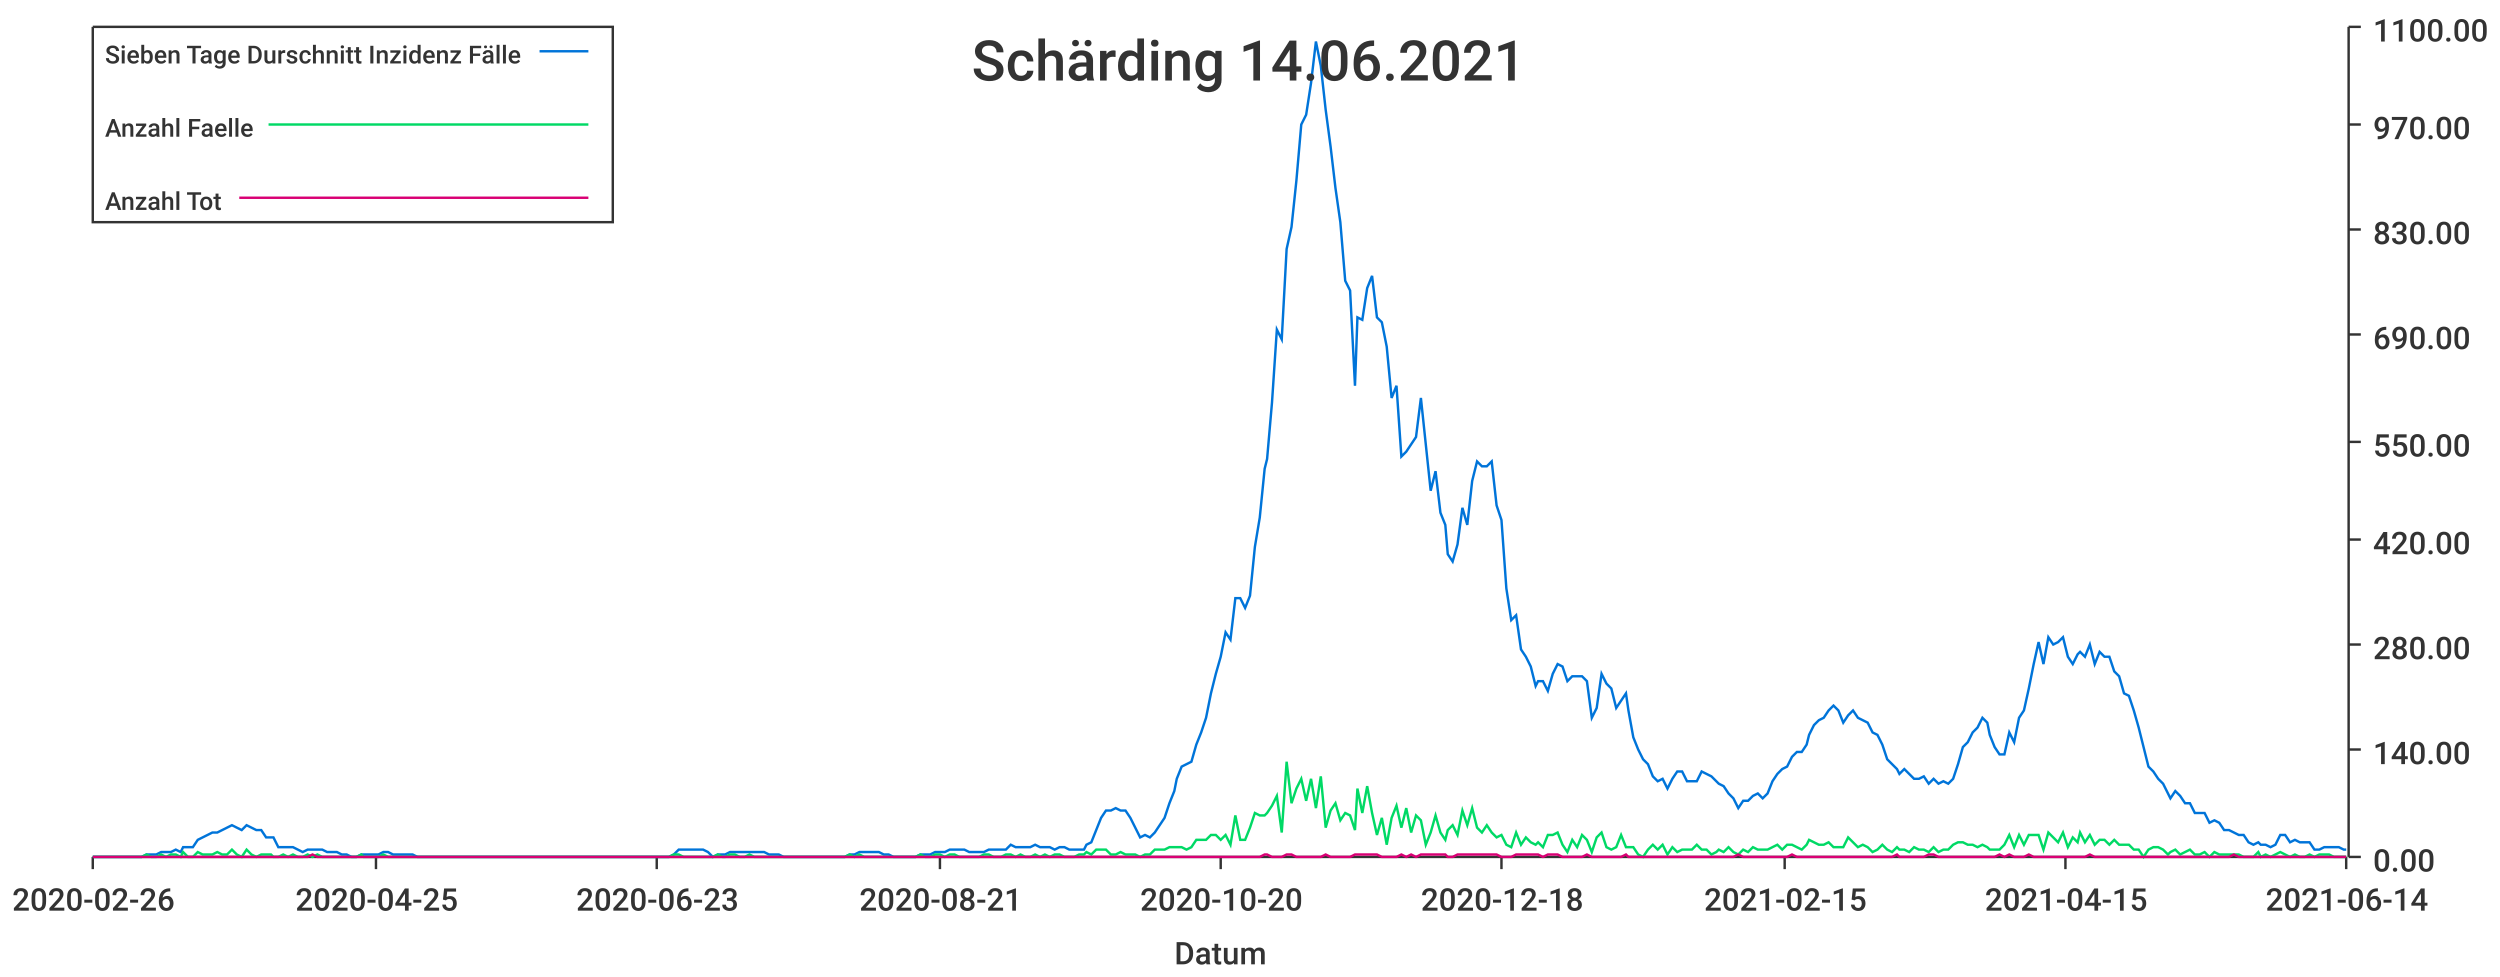
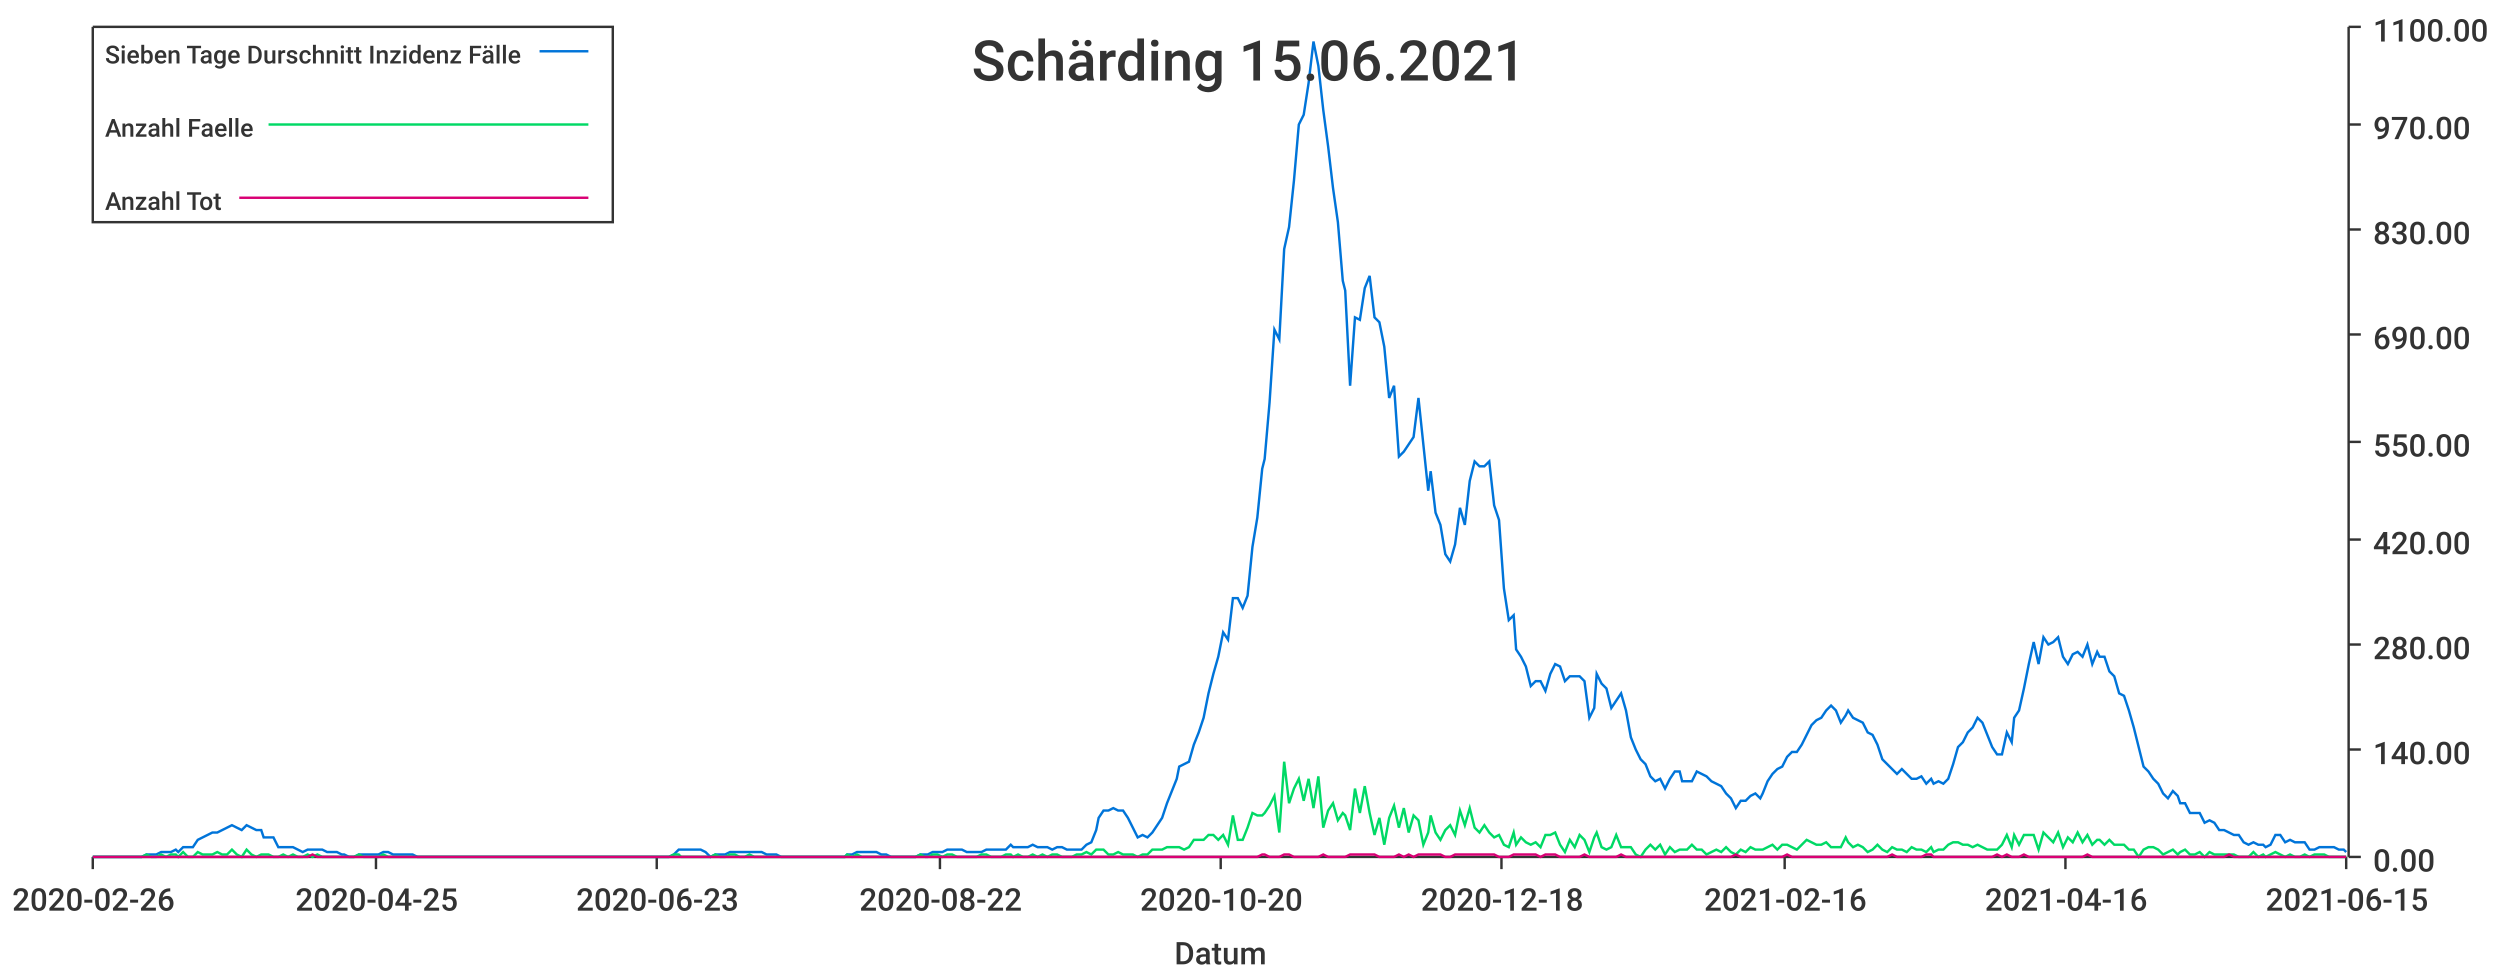
<svg xmlns="http://www.w3.org/2000/svg" width="1024" height="400">\n<path d="M 0 0 L 1024 0 L 1024 400 L 0 400 L 0 0" style="stroke-width:0;stroke:rgba(255,255,255,1.0);fill:rgba(255,255,255,1.0)" />
  <path d="M 38 11 L 961 11 L 961 351 L 38 351 L 38 11" style="stroke-width:0;stroke:rgba(255,255,255,1.0);fill:rgba(255,255,255,1.0)" />
  <path d="M 38 351 L 961 351" style="stroke-width:1;stroke:rgba(51,51,51,1.0);fill:none" />
  <path d="M 38 351 L 38 356" style="stroke-width:1;stroke:rgba(51,51,51,1.0);fill:none" />
  <text x="5" y="373" style="stroke-width:0;stroke:none;fill:rgba(51,51,51,1.0);font-size:12.8px;font-family:'Roboto Medium',sans-serif">2020-02-26</text>
  <path d="M 154 351 L 154 356" style="stroke-width:1;stroke:rgba(51,51,51,1.0);fill:none" />
  <text x="121" y="373" style="stroke-width:0;stroke:none;fill:rgba(51,51,51,1.0);font-size:12.8px;font-family:'Roboto Medium',sans-serif">2020-04-25</text>
  <path d="M 269 351 L 269 356" style="stroke-width:1;stroke:rgba(51,51,51,1.0);fill:none" />
  <text x="236" y="373" style="stroke-width:0;stroke:none;fill:rgba(51,51,51,1.0);font-size:12.8px;font-family:'Roboto Medium',sans-serif">2020-06-23</text>
  <path d="M 385 351 L 385 356" style="stroke-width:1;stroke:rgba(51,51,51,1.0);fill:none" />
-   <text x="352" y="373" style="stroke-width:0;stroke:none;fill:rgba(51,51,51,1.0);font-size:12.8px;font-family:'Roboto Medium',sans-serif">2020-08-21</text>
+   <text x="352" y="373" style="stroke-width:0;stroke:none;fill:rgba(51,51,51,1.0);font-size:12.8px;font-family:'Roboto Medium',sans-serif">2020-08-22</text>
  <path d="M 500 351 L 500 356" style="stroke-width:1;stroke:rgba(51,51,51,1.0);fill:none" />
  <text x="467" y="373" style="stroke-width:0;stroke:none;fill:rgba(51,51,51,1.0);font-size:12.8px;font-family:'Roboto Medium',sans-serif">2020-10-20</text>
  <path d="M 615 351 L 615 356" style="stroke-width:1;stroke:rgba(51,51,51,1.0);fill:none" />
  <text x="582" y="373" style="stroke-width:0;stroke:none;fill:rgba(51,51,51,1.0);font-size:12.8px;font-family:'Roboto Medium',sans-serif">2020-12-18</text>
  <path d="M 731 351 L 731 356" style="stroke-width:1;stroke:rgba(51,51,51,1.0);fill:none" />
-   <text x="698" y="373" style="stroke-width:0;stroke:none;fill:rgba(51,51,51,1.0);font-size:12.8px;font-family:'Roboto Medium',sans-serif">2021-02-15</text>
+   <text x="698" y="373" style="stroke-width:0;stroke:none;fill:rgba(51,51,51,1.0);font-size:12.8px;font-family:'Roboto Medium',sans-serif">2021-02-16</text>
  <path d="M 846 351 L 846 356" style="stroke-width:1;stroke:rgba(51,51,51,1.0);fill:none" />
-   <text x="813" y="373" style="stroke-width:0;stroke:none;fill:rgba(51,51,51,1.0);font-size:12.8px;font-family:'Roboto Medium',sans-serif">2021-04-15</text>
+   <text x="813" y="373" style="stroke-width:0;stroke:none;fill:rgba(51,51,51,1.0);font-size:12.8px;font-family:'Roboto Medium',sans-serif">2021-04-16</text>
  <path d="M 961 351 L 961 356" style="stroke-width:1;stroke:rgba(51,51,51,1.0);fill:none" />
-   <text x="928" y="373" style="stroke-width:0;stroke:none;fill:rgba(51,51,51,1.0);font-size:12.8px;font-family:'Roboto Medium',sans-serif">2021-06-14</text>
+   <text x="928" y="373" style="stroke-width:0;stroke:none;fill:rgba(51,51,51,1.0);font-size:12.8px;font-family:'Roboto Medium',sans-serif">2021-06-15</text>
  <text x="481" y="395" style="stroke-width:0;stroke:none;fill:rgba(51,51,51,1.0);font-size:12.8px;font-family:'Roboto Medium',sans-serif">Datum</text>
  <path d="M 962 351 L 962 11" style="stroke-width:1;stroke:rgba(51,51,51,1.0);fill:none" />
  <path d="M 962 351 L 967 351" style="stroke-width:1;stroke:rgba(51,51,51,1.0);fill:none" />
  <text x="972" y="357" style="stroke-width:0;stroke:none;fill:rgba(51,51,51,1.0);font-size:12.8px;font-family:'Roboto Medium',sans-serif">0.00</text>
  <path d="M 962 307 L 967 307" style="stroke-width:1;stroke:rgba(51,51,51,1.0);fill:none" />
  <text x="972" y="313" style="stroke-width:0;stroke:none;fill:rgba(51,51,51,1.0);font-size:12.8px;font-family:'Roboto Medium',sans-serif">140.00</text>
  <path d="M 962 264 L 967 264" style="stroke-width:1;stroke:rgba(51,51,51,1.0);fill:none" />
  <text x="972" y="270" style="stroke-width:0;stroke:none;fill:rgba(51,51,51,1.0);font-size:12.8px;font-family:'Roboto Medium',sans-serif">280.00</text>
  <path d="M 962 221 L 967 221" style="stroke-width:1;stroke:rgba(51,51,51,1.0);fill:none" />
  <text x="972" y="227" style="stroke-width:0;stroke:none;fill:rgba(51,51,51,1.0);font-size:12.8px;font-family:'Roboto Medium',sans-serif">420.00</text>
  <path d="M 962 181 L 967 181" style="stroke-width:1;stroke:rgba(51,51,51,1.0);fill:none" />
  <text x="972" y="187" style="stroke-width:0;stroke:none;fill:rgba(51,51,51,1.0);font-size:12.8px;font-family:'Roboto Medium',sans-serif">550.00</text>
  <path d="M 962 137 L 967 137" style="stroke-width:1;stroke:rgba(51,51,51,1.0);fill:none" />
  <text x="972" y="143" style="stroke-width:0;stroke:none;fill:rgba(51,51,51,1.0);font-size:12.8px;font-family:'Roboto Medium',sans-serif">690.00</text>
  <path d="M 962 94 L 967 94" style="stroke-width:1;stroke:rgba(51,51,51,1.0);fill:none" />
  <text x="972" y="100" style="stroke-width:0;stroke:none;fill:rgba(51,51,51,1.0);font-size:12.8px;font-family:'Roboto Medium',sans-serif">830.00</text>
  <path d="M 962 51 L 967 51" style="stroke-width:1;stroke:rgba(51,51,51,1.0);fill:none" />
  <text x="972" y="57" style="stroke-width:0;stroke:none;fill:rgba(51,51,51,1.0);font-size:12.8px;font-family:'Roboto Medium',sans-serif">970.00</text>
  <path d="M 962 11 L 967 11" style="stroke-width:1;stroke:rgba(51,51,51,1.0);fill:none" />
  <text x="972" y="17" style="stroke-width:0;stroke:none;fill:rgba(51,51,51,1.0);font-size:12.8px;font-family:'Roboto Medium',sans-serif">1100.00</text>
-   <path d="M 38 351 L 40 351 L 42 351 L 44 351 L 46 351 L 48 351 L 50 351 L 52 351 L 54 351 L 56 351 L 58 351 L 60 350 L 62 350 L 64 350 L 66 349 L 68 349 L 70 349 L 72 348 L 74 349 L 75 347 L 77 347 L 79 347 L 81 344 L 83 343 L 85 342 L 87 341 L 89 341 L 91 340 L 93 339 L 95 338 L 97 339 L 99 340 L 101 338 L 103 339 L 105 340 L 107 340 L 109 343 L 111 343 L 112 343 L 114 347 L 116 347 L 118 347 L 120 347 L 122 348 L 124 349 L 126 348 L 128 348 L 130 348 L 132 348 L 134 349 L 136 349 L 138 349 L 140 350 L 142 350 L 144 351 L 146 351 L 148 350 L 149 350 L 151 350 L 153 350 L 155 350 L 157 349 L 159 349 L 161 350 L 163 350 L 165 350 L 167 350 L 169 350 L 171 351 L 173 351 L 175 351 L 177 351 L 179 351 L 181 351 L 183 351 L 185 351 L 186 351 L 188 351 L 190 351 L 192 351 L 194 351 L 196 351 L 198 351 L 200 351 L 202 351 L 204 351 L 206 351 L 208 351 L 210 351 L 212 351 L 214 351 L 216 351 L 218 351 L 220 351 L 222 351 L 223 351 L 225 351 L 227 351 L 229 351 L 231 351 L 233 351 L 235 351 L 237 351 L 239 351 L 241 351 L 243 351 L 245 351 L 247 351 L 249 351 L 251 351 L 253 351 L 255 351 L 257 351 L 259 351 L 260 351 L 262 351 L 264 351 L 266 351 L 268 351 L 270 351 L 272 351 L 274 351 L 276 350 L 278 348 L 280 348 L 282 348 L 284 348 L 286 348 L 288 348 L 290 349 L 292 351 L 294 350 L 296 350 L 297 350 L 299 349 L 301 349 L 303 349 L 305 349 L 307 349 L 309 349 L 311 349 L 313 349 L 315 350 L 317 350 L 319 350 L 321 351 L 323 351 L 325 351 L 327 351 L 329 351 L 331 351 L 333 351 L 334 351 L 336 351 L 338 351 L 340 351 L 342 351 L 344 351 L 346 351 L 348 350 L 350 350 L 352 349 L 354 349 L 356 349 L 358 349 L 360 349 L 362 350 L 364 350 L 366 351 L 368 351 L 370 351 L 371 351 L 373 351 L 375 351 L 377 350 L 379 350 L 381 350 L 383 349 L 385 349 L 387 349 L 389 348 L 391 348 L 393 348 L 395 348 L 397 349 L 399 349 L 401 349 L 403 349 L 405 348 L 407 348 L 408 348 L 410 348 L 412 348 L 414 346 L 416 347 L 418 347 L 420 347 L 422 347 L 424 346 L 426 347 L 428 347 L 430 347 L 432 348 L 434 347 L 436 347 L 438 348 L 440 348 L 442 348 L 444 348 L 445 346 L 447 345 L 449 340 L 451 335 L 453 332 L 455 332 L 457 331 L 459 332 L 461 332 L 463 335 L 465 339 L 467 343 L 469 342 L 471 343 L 473 341 L 475 338 L 477 335 L 479 329 L 481 324 L 482 319 L 484 314 L 486 313 L 488 312 L 490 305 L 492 300 L 494 294 L 496 284 L 498 276 L 500 269 L 502 259 L 504 262 L 506 245 L 508 245 L 510 249 L 512 244 L 514 224 L 516 212 L 518 192 L 519 188 L 521 165 L 523 135 L 525 139 L 527 102 L 529 93 L 531 74 L 533 51 L 535 47 L 537 34 L 539 17 L 541 27 L 543 45 L 545 60 L 547 77 L 549 91 L 551 115 L 553 119 L 555 158 L 556 130 L 558 131 L 560 118 L 562 113 L 564 130 L 566 132 L 568 142 L 570 163 L 572 158 L 574 187 L 576 185 L 578 182 L 580 179 L 582 163 L 584 182 L 586 201 L 588 193 L 590 210 L 592 215 L 593 227 L 595 230 L 597 223 L 599 208 L 601 215 L 603 197 L 605 189 L 607 191 L 609 191 L 611 189 L 613 207 L 615 213 L 617 241 L 619 254 L 621 252 L 623 266 L 625 269 L 627 273 L 629 281 L 630 279 L 632 279 L 634 283 L 636 276 L 638 272 L 640 273 L 642 279 L 644 277 L 646 277 L 648 277 L 650 279 L 652 294 L 654 290 L 656 276 L 658 280 L 660 282 L 662 290 L 664 287 L 666 284 L 667 291 L 669 302 L 671 307 L 673 311 L 675 313 L 677 318 L 679 320 L 681 319 L 683 323 L 685 319 L 687 316 L 689 316 L 691 320 L 693 320 L 695 320 L 697 316 L 699 317 L 701 318 L 703 320 L 704 321 L 706 322 L 708 325 L 710 327 L 712 331 L 714 328 L 716 328 L 718 326 L 720 325 L 722 327 L 724 325 L 726 320 L 728 317 L 730 315 L 732 314 L 734 310 L 736 308 L 738 308 L 740 305 L 741 301 L 743 297 L 745 295 L 747 294 L 749 291 L 751 289 L 753 291 L 755 296 L 757 293 L 759 291 L 761 294 L 763 295 L 765 296 L 767 300 L 769 301 L 771 305 L 773 311 L 775 313 L 777 315 L 778 317 L 780 315 L 782 317 L 784 319 L 786 319 L 788 318 L 790 321 L 792 319 L 794 321 L 796 320 L 798 321 L 800 319 L 802 313 L 804 306 L 806 304 L 808 300 L 810 298 L 812 294 L 814 296 L 815 301 L 817 306 L 819 309 L 821 309 L 823 300 L 825 304 L 827 294 L 829 291 L 831 282 L 833 272 L 835 263 L 837 272 L 839 261 L 841 264 L 843 263 L 845 261 L 847 269 L 849 272 L 851 268 L 852 267 L 854 269 L 856 264 L 858 272 L 860 267 L 862 269 L 864 269 L 866 275 L 868 277 L 870 284 L 872 285 L 874 291 L 876 298 L 878 306 L 880 314 L 882 316 L 884 319 L 886 321 L 888 325 L 889 327 L 891 324 L 893 326 L 895 329 L 897 329 L 899 333 L 901 333 L 903 333 L 905 337 L 907 336 L 909 337 L 911 340 L 913 340 L 915 341 L 917 342 L 919 342 L 921 345 L 923 346 L 925 345 L 926 346 L 928 346 L 930 347 L 932 346 L 934 342 L 936 342 L 938 345 L 940 344 L 942 345 L 944 345 L 946 345 L 948 348 L 950 348 L 952 347 L 954 347 L 956 347 L 958 347 L 960 348 L 961 348" style="stroke-width:1;stroke:rgba(0,116,217,1.0);fill:none" />
-   <path d="M 38 351 L 40 351 L 42 351 L 44 351 L 46 351 L 48 351 L 50 351 L 52 351 L 54 351 L 56 351 L 58 351 L 60 350 L 62 351 L 64 351 L 66 350 L 68 351 L 70 350 L 72 350 L 74 351 L 75 349 L 77 351 L 79 351 L 81 349 L 83 350 L 85 350 L 87 350 L 89 349 L 91 350 L 93 350 L 95 348 L 97 350 L 99 351 L 101 348 L 103 350 L 105 351 L 107 350 L 109 350 L 111 350 L 112 351 L 114 351 L 116 350 L 118 351 L 120 350 L 122 351 L 124 351 L 126 350 L 128 351 L 130 350 L 132 351 L 134 351 L 136 351 L 138 351 L 140 351 L 142 351 L 144 351 L 146 351 L 148 350 L 149 351 L 151 351 L 153 351 L 155 351 L 157 350 L 159 351 L 161 351 L 163 351 L 165 351 L 167 351 L 169 351 L 171 351 L 173 351 L 175 351 L 177 351 L 179 351 L 181 351 L 183 351 L 185 351 L 186 351 L 188 351 L 190 351 L 192 351 L 194 351 L 196 351 L 198 351 L 200 351 L 202 351 L 204 351 L 206 351 L 208 351 L 210 351 L 212 351 L 214 351 L 216 351 L 218 351 L 220 351 L 222 351 L 223 351 L 225 351 L 227 351 L 229 351 L 231 351 L 233 351 L 235 351 L 237 351 L 239 351 L 241 351 L 243 351 L 245 351 L 247 351 L 249 351 L 251 351 L 253 351 L 255 351 L 257 351 L 259 351 L 260 351 L 262 351 L 264 351 L 266 351 L 268 351 L 270 351 L 272 351 L 274 351 L 276 350 L 278 350 L 280 351 L 282 351 L 284 351 L 286 351 L 288 351 L 290 351 L 292 351 L 294 350 L 296 351 L 297 351 L 299 350 L 301 350 L 303 351 L 305 351 L 307 350 L 309 351 L 311 351 L 313 351 L 315 351 L 317 351 L 319 351 L 321 351 L 323 351 L 325 351 L 327 351 L 329 351 L 331 351 L 333 351 L 334 351 L 336 351 L 338 351 L 340 351 L 342 351 L 344 351 L 346 351 L 348 350 L 350 351 L 352 350 L 354 351 L 356 351 L 358 351 L 360 351 L 362 351 L 364 351 L 366 351 L 368 351 L 370 351 L 371 351 L 373 351 L 375 351 L 377 350 L 379 351 L 381 351 L 383 350 L 385 350 L 387 351 L 389 350 L 391 350 L 393 351 L 395 351 L 397 351 L 399 351 L 401 351 L 403 350 L 405 350 L 407 351 L 408 351 L 410 351 L 412 350 L 414 350 L 416 351 L 418 350 L 420 351 L 422 351 L 424 350 L 426 351 L 428 350 L 430 351 L 432 350 L 434 350 L 436 351 L 438 351 L 440 351 L 442 350 L 444 350 L 445 349 L 447 350 L 449 348 L 451 348 L 453 348 L 455 350 L 457 350 L 459 349 L 461 350 L 463 350 L 465 350 L 467 351 L 469 350 L 471 350 L 473 348 L 475 348 L 477 348 L 479 347 L 481 347 L 482 347 L 484 347 L 486 348 L 488 347 L 490 344 L 492 344 L 494 344 L 496 342 L 498 342 L 500 344 L 502 342 L 504 346 L 506 334 L 508 344 L 510 344 L 512 339 L 514 333 L 516 334 L 518 334 L 519 333 L 521 330 L 523 326 L 525 341 L 527 312 L 529 329 L 531 323 L 533 319 L 535 328 L 537 319 L 539 331 L 541 318 L 543 339 L 545 332 L 547 329 L 549 336 L 551 333 L 553 334 L 555 340 L 556 323 L 558 333 L 560 322 L 562 333 L 564 342 L 566 335 L 568 346 L 570 335 L 572 330 L 574 339 L 576 331 L 578 341 L 580 334 L 582 336 L 584 346 L 586 341 L 588 334 L 590 341 L 592 344 L 593 340 L 595 338 L 597 342 L 599 332 L 601 338 L 603 331 L 605 339 L 607 341 L 609 338 L 611 341 L 613 343 L 615 342 L 617 346 L 619 347 L 621 341 L 623 346 L 625 343 L 627 345 L 629 346 L 630 345 L 632 347 L 634 342 L 636 342 L 638 341 L 640 346 L 642 349 L 644 344 L 646 347 L 648 342 L 650 344 L 652 349 L 654 343 L 656 341 L 658 347 L 660 348 L 662 347 L 664 342 L 666 347 L 667 347 L 669 347 L 671 350 L 673 351 L 675 348 L 677 346 L 679 348 L 681 346 L 683 350 L 685 347 L 687 349 L 689 348 L 691 348 L 693 348 L 695 346 L 697 348 L 699 348 L 701 350 L 703 349 L 704 348 L 706 349 L 708 347 L 710 349 L 712 350 L 714 348 L 716 349 L 718 347 L 720 348 L 722 348 L 724 348 L 726 347 L 728 346 L 730 348 L 732 346 L 734 346 L 736 347 L 738 348 L 740 346 L 741 344 L 743 345 L 745 346 L 747 346 L 749 345 L 751 347 L 753 347 L 755 347 L 757 343 L 759 345 L 761 347 L 763 346 L 765 347 L 767 349 L 769 348 L 771 346 L 773 348 L 775 349 L 777 347 L 778 348 L 780 348 L 782 349 L 784 347 L 786 348 L 788 348 L 790 349 L 792 347 L 794 349 L 796 348 L 798 348 L 800 346 L 802 345 L 804 345 L 806 346 L 808 346 L 810 347 L 812 346 L 814 347 L 815 348 L 817 348 L 819 348 L 821 346 L 823 342 L 825 347 L 827 342 L 829 346 L 831 342 L 833 342 L 835 342 L 837 348 L 839 341 L 841 343 L 843 345 L 845 341 L 847 347 L 849 343 L 851 345 L 852 341 L 854 345 L 856 342 L 858 346 L 860 344 L 862 344 L 864 346 L 866 344 L 868 346 L 870 346 L 872 346 L 874 348 L 876 348 L 878 351 L 880 348 L 882 347 L 884 347 L 886 348 L 888 350 L 889 349 L 891 348 L 893 350 L 895 349 L 897 348 L 899 350 L 901 350 L 903 349 L 905 351 L 907 349 L 909 350 L 911 350 L 913 350 L 915 350 L 917 350 L 919 351 L 921 351 L 923 351 L 925 349 L 926 351 L 928 350 L 930 351 L 932 350 L 934 349 L 936 350 L 938 351 L 940 350 L 942 351 L 944 351 L 946 350 L 948 351 L 950 350 L 952 350 L 954 350 L 956 351 L 958 351 L 960 351 L 961 351" style="stroke-width:1;stroke:rgba(0,217,101,1.0);fill:none" />
-   <path d="M 38 351 L 40 351 L 42 351 L 44 351 L 46 351 L 48 351 L 50 351 L 52 351 L 54 351 L 56 351 L 58 351 L 60 351 L 62 351 L 64 351 L 66 351 L 68 351 L 70 351 L 72 351 L 74 351 L 75 351 L 77 351 L 79 351 L 81 351 L 83 351 L 85 351 L 87 351 L 89 351 L 91 351 L 93 351 L 95 351 L 97 351 L 99 351 L 101 351 L 103 351 L 105 351 L 107 351 L 109 351 L 111 351 L 112 351 L 114 351 L 116 351 L 118 351 L 120 351 L 122 351 L 124 351 L 126 351 L 128 350 L 130 351 L 132 351 L 134 351 L 136 351 L 138 351 L 140 351 L 142 351 L 144 351 L 146 351 L 148 351 L 149 351 L 151 351 L 153 351 L 155 351 L 157 351 L 159 351 L 161 351 L 163 351 L 165 351 L 167 351 L 169 351 L 171 351 L 173 351 L 175 351 L 177 351 L 179 351 L 181 351 L 183 351 L 185 351 L 186 351 L 188 351 L 190 351 L 192 351 L 194 351 L 196 351 L 198 351 L 200 351 L 202 351 L 204 351 L 206 351 L 208 351 L 210 351 L 212 351 L 214 351 L 216 351 L 218 351 L 220 351 L 222 351 L 223 351 L 225 351 L 227 351 L 229 351 L 231 351 L 233 351 L 235 351 L 237 351 L 239 351 L 241 351 L 243 351 L 245 351 L 247 351 L 249 351 L 251 351 L 253 351 L 255 351 L 257 351 L 259 351 L 260 351 L 262 351 L 264 351 L 266 351 L 268 351 L 270 351 L 272 351 L 274 351 L 276 351 L 278 351 L 280 351 L 282 351 L 284 351 L 286 351 L 288 351 L 290 351 L 292 351 L 294 351 L 296 351 L 297 351 L 299 351 L 301 351 L 303 351 L 305 351 L 307 351 L 309 351 L 311 351 L 313 351 L 315 351 L 317 351 L 319 351 L 321 351 L 323 351 L 325 351 L 327 351 L 329 351 L 331 351 L 333 351 L 334 351 L 336 351 L 338 351 L 340 351 L 342 351 L 344 351 L 346 351 L 348 351 L 350 351 L 352 351 L 354 351 L 356 351 L 358 351 L 360 351 L 362 351 L 364 351 L 366 351 L 368 351 L 370 351 L 371 351 L 373 351 L 375 351 L 377 351 L 379 351 L 381 351 L 383 351 L 385 351 L 387 351 L 389 351 L 391 351 L 393 351 L 395 351 L 397 351 L 399 351 L 401 351 L 403 351 L 405 351 L 407 351 L 408 351 L 410 351 L 412 351 L 414 351 L 416 351 L 418 351 L 420 351 L 422 351 L 424 351 L 426 351 L 428 351 L 430 351 L 432 351 L 434 351 L 436 351 L 438 351 L 440 351 L 442 351 L 444 351 L 445 351 L 447 351 L 449 351 L 451 351 L 453 351 L 455 351 L 457 351 L 459 351 L 461 351 L 463 351 L 465 351 L 467 351 L 469 351 L 471 351 L 473 351 L 475 351 L 477 351 L 479 351 L 481 351 L 482 351 L 484 351 L 486 351 L 488 351 L 490 351 L 492 351 L 494 351 L 496 351 L 498 351 L 500 351 L 502 351 L 504 351 L 506 351 L 508 351 L 510 351 L 512 351 L 514 351 L 516 351 L 518 350 L 519 350 L 521 351 L 523 351 L 525 351 L 527 350 L 529 350 L 531 351 L 533 351 L 535 351 L 537 351 L 539 351 L 541 351 L 543 350 L 545 351 L 547 351 L 549 351 L 551 351 L 553 351 L 555 350 L 556 350 L 558 350 L 560 350 L 562 350 L 564 350 L 566 351 L 568 351 L 570 351 L 572 351 L 574 350 L 576 351 L 578 350 L 580 351 L 582 350 L 584 350 L 586 350 L 588 350 L 590 350 L 592 350 L 593 351 L 595 351 L 597 350 L 599 350 L 601 350 L 603 350 L 605 350 L 607 350 L 609 350 L 611 350 L 613 350 L 615 351 L 617 351 L 619 351 L 621 350 L 623 350 L 625 350 L 627 350 L 629 350 L 630 350 L 632 351 L 634 350 L 636 350 L 638 350 L 640 351 L 642 351 L 644 351 L 646 351 L 648 351 L 650 350 L 652 351 L 654 351 L 656 351 L 658 351 L 660 351 L 662 351 L 664 351 L 666 350 L 667 351 L 669 351 L 671 351 L 673 351 L 675 351 L 677 351 L 679 351 L 681 351 L 683 351 L 685 351 L 687 351 L 689 351 L 691 351 L 693 351 L 695 351 L 697 351 L 699 351 L 701 351 L 703 351 L 704 351 L 706 351 L 708 351 L 710 351 L 712 350 L 714 351 L 716 351 L 718 351 L 720 351 L 722 351 L 724 351 L 726 351 L 728 351 L 730 351 L 732 351 L 734 350 L 736 351 L 738 351 L 740 351 L 741 351 L 743 351 L 745 351 L 747 351 L 749 351 L 751 351 L 753 351 L 755 351 L 757 351 L 759 351 L 761 351 L 763 351 L 765 351 L 767 351 L 769 351 L 771 351 L 773 351 L 775 351 L 777 350 L 778 351 L 780 351 L 782 351 L 784 351 L 786 351 L 788 351 L 790 350 L 792 350 L 794 351 L 796 351 L 798 351 L 800 351 L 802 351 L 804 351 L 806 351 L 808 351 L 810 351 L 812 351 L 814 351 L 815 351 L 817 351 L 819 350 L 821 351 L 823 350 L 825 351 L 827 351 L 829 351 L 831 350 L 833 351 L 835 351 L 837 351 L 839 351 L 841 351 L 843 351 L 845 351 L 847 351 L 849 351 L 851 351 L 852 351 L 854 351 L 856 350 L 858 351 L 860 351 L 862 351 L 864 351 L 866 351 L 868 351 L 870 351 L 872 351 L 874 351 L 876 351 L 878 351 L 880 351 L 882 351 L 884 351 L 886 351 L 888 351 L 889 351 L 891 351 L 893 351 L 895 351 L 897 351 L 899 351 L 901 351 L 903 351 L 905 351 L 907 351 L 909 351 L 911 351 L 913 351 L 915 350 L 917 351 L 919 351 L 921 351 L 923 351 L 925 351 L 926 351 L 928 351 L 930 351 L 932 351 L 934 351 L 936 351 L 938 351 L 940 351 L 942 351 L 944 351 L 946 351 L 948 351 L 950 351 L 952 351 L 954 351 L 956 351 L 958 351 L 960 351 L 961 351" style="stroke-width:1;stroke:rgba(217,0,116,1.0);fill:none" />
-   <text x="398" y="33" style="stroke-width:0;stroke:none;fill:rgba(51,51,51,1.0);font-size:23.0px;font-family:'Roboto Medium',sans-serif">Schärding 14.06.2021</text>
+   <path d="M 38 351 L 40 351 L 42 351 L 44 351 L 46 351 L 48 351 L 50 351 L 52 351 L 54 351 L 56 351 L 58 351 L 60 350 L 62 350 L 64 350 L 66 349 L 68 349 L 70 349 L 72 348 L 73 349 L 75 347 L 77 347 L 79 347 L 81 344 L 83 343 L 85 342 L 87 341 L 89 341 L 91 340 L 93 339 L 95 338 L 97 339 L 99 340 L 101 338 L 103 339 L 105 340 L 107 340 L 108 343 L 110 343 L 112 343 L 114 347 L 116 347 L 118 347 L 120 347 L 122 348 L 124 349 L 126 348 L 128 348 L 130 348 L 132 348 L 134 349 L 136 349 L 138 349 L 140 350 L 141 350 L 143 351 L 145 351 L 147 350 L 149 350 L 151 350 L 153 350 L 155 350 L 157 349 L 159 349 L 161 350 L 163 350 L 165 350 L 167 350 L 169 350 L 171 351 L 173 351 L 175 351 L 176 351 L 178 351 L 180 351 L 182 351 L 184 351 L 186 351 L 188 351 L 190 351 L 192 351 L 194 351 L 196 351 L 198 351 L 200 351 L 202 351 L 204 351 L 206 351 L 208 351 L 209 351 L 211 351 L 213 351 L 215 351 L 217 351 L 219 351 L 221 351 L 223 351 L 225 351 L 227 351 L 229 351 L 231 351 L 233 351 L 235 351 L 237 351 L 239 351 L 241 351 L 243 351 L 244 351 L 246 351 L 248 351 L 250 351 L 252 351 L 254 351 L 256 351 L 258 351 L 260 351 L 262 351 L 264 351 L 266 351 L 268 351 L 270 351 L 272 351 L 274 351 L 276 350 L 278 348 L 279 348 L 281 348 L 283 348 L 285 348 L 287 348 L 289 349 L 291 351 L 293 350 L 295 350 L 297 350 L 299 349 L 301 349 L 303 349 L 305 349 L 307 349 L 309 349 L 311 349 L 312 349 L 314 350 L 316 350 L 318 350 L 320 351 L 322 351 L 324 351 L 326 351 L 328 351 L 330 351 L 332 351 L 334 351 L 336 351 L 338 351 L 340 351 L 342 351 L 344 351 L 346 351 L 347 350 L 349 350 L 351 349 L 353 349 L 355 349 L 357 349 L 359 349 L 361 350 L 363 350 L 365 351 L 367 351 L 369 351 L 371 351 L 373 351 L 375 351 L 377 350 L 379 350 L 380 350 L 382 349 L 384 349 L 386 349 L 388 348 L 390 348 L 392 348 L 394 348 L 396 349 L 398 349 L 400 349 L 402 349 L 404 348 L 406 348 L 408 348 L 410 348 L 412 348 L 414 346 L 415 347 L 417 347 L 419 347 L 421 347 L 423 346 L 425 347 L 427 347 L 429 347 L 431 348 L 433 347 L 435 347 L 437 348 L 439 348 L 441 348 L 443 348 L 445 346 L 447 345 L 449 340 L 450 335 L 452 332 L 454 332 L 456 331 L 458 332 L 460 332 L 462 335 L 464 339 L 466 343 L 468 342 L 470 343 L 472 341 L 474 338 L 476 335 L 478 329 L 480 324 L 482 319 L 483 314 L 485 313 L 487 312 L 489 305 L 491 300 L 493 294 L 495 284 L 497 276 L 499 269 L 501 259 L 503 262 L 505 245 L 507 245 L 509 249 L 511 244 L 513 224 L 515 212 L 517 192 L 518 188 L 520 165 L 522 135 L 524 139 L 526 102 L 528 93 L 530 74 L 532 51 L 534 47 L 536 34 L 538 17 L 540 27 L 542 45 L 544 60 L 546 77 L 548 91 L 550 115 L 551 119 L 553 158 L 555 130 L 557 131 L 559 118 L 561 113 L 563 130 L 565 132 L 567 142 L 569 163 L 571 158 L 573 187 L 575 185 L 577 182 L 579 179 L 581 163 L 583 182 L 585 201 L 586 193 L 588 210 L 590 215 L 592 227 L 594 230 L 596 223 L 598 208 L 600 215 L 602 197 L 604 189 L 606 191 L 608 191 L 610 189 L 612 207 L 614 213 L 616 241 L 618 254 L 620 252 L 621 266 L 623 269 L 625 273 L 627 281 L 629 279 L 631 279 L 633 283 L 635 276 L 637 272 L 639 273 L 641 279 L 643 277 L 645 277 L 647 277 L 649 279 L 651 294 L 653 290 L 654 276 L 656 280 L 658 282 L 660 290 L 662 287 L 664 284 L 666 291 L 668 302 L 670 307 L 672 311 L 674 313 L 676 318 L 678 320 L 680 319 L 682 323 L 684 319 L 686 316 L 688 316 L 689 320 L 691 320 L 693 320 L 695 316 L 697 317 L 699 318 L 701 320 L 703 321 L 705 322 L 707 325 L 709 327 L 711 331 L 713 328 L 715 328 L 717 326 L 719 325 L 721 327 L 722 325 L 724 320 L 726 317 L 728 315 L 730 314 L 732 310 L 734 308 L 736 308 L 738 305 L 740 301 L 742 297 L 744 295 L 746 294 L 748 291 L 750 289 L 752 291 L 754 296 L 756 293 L 757 291 L 759 294 L 761 295 L 763 296 L 765 300 L 767 301 L 769 305 L 771 311 L 773 313 L 775 315 L 777 317 L 779 315 L 781 317 L 783 319 L 785 319 L 787 318 L 789 321 L 791 319 L 792 321 L 794 320 L 796 321 L 798 319 L 800 313 L 802 306 L 804 304 L 806 300 L 808 298 L 810 294 L 812 296 L 814 301 L 816 306 L 818 309 L 820 309 L 822 300 L 824 304 L 825 294 L 827 291 L 829 282 L 831 272 L 833 263 L 835 272 L 837 261 L 839 264 L 841 263 L 843 261 L 845 269 L 847 272 L 849 268 L 851 267 L 853 269 L 855 264 L 857 272 L 859 267 L 860 269 L 862 269 L 864 275 L 866 277 L 868 284 L 870 285 L 872 291 L 874 298 L 876 306 L 878 314 L 880 316 L 882 319 L 884 321 L 886 325 L 888 327 L 890 324 L 892 326 L 893 329 L 895 329 L 897 333 L 899 333 L 901 333 L 903 337 L 905 336 L 907 337 L 909 340 L 911 340 L 913 341 L 915 342 L 917 342 L 919 345 L 921 346 L 923 345 L 925 346 L 927 346 L 928 347 L 930 346 L 932 342 L 934 342 L 936 345 L 938 344 L 940 345 L 942 345 L 944 345 L 946 348 L 948 348 L 950 347 L 952 347 L 954 347 L 956 347 L 958 348 L 960 348 L 961 349" style="stroke-width:1;stroke:rgba(0,116,217,1.0);fill:none" />
+   <path d="M 38 351 L 40 351 L 42 351 L 44 351 L 46 351 L 48 351 L 50 351 L 52 351 L 54 351 L 56 351 L 58 351 L 60 350 L 62 351 L 64 351 L 66 350 L 68 351 L 70 350 L 72 350 L 73 351 L 75 349 L 77 351 L 79 351 L 81 349 L 83 350 L 85 350 L 87 350 L 89 349 L 91 350 L 93 350 L 95 348 L 97 350 L 99 351 L 101 348 L 103 350 L 105 351 L 107 350 L 108 350 L 110 350 L 112 351 L 114 351 L 116 350 L 118 351 L 120 350 L 122 351 L 124 351 L 126 350 L 128 351 L 130 350 L 132 351 L 134 351 L 136 351 L 138 351 L 140 351 L 141 351 L 143 351 L 145 351 L 147 350 L 149 351 L 151 351 L 153 351 L 155 351 L 157 350 L 159 351 L 161 351 L 163 351 L 165 351 L 167 351 L 169 351 L 171 351 L 173 351 L 175 351 L 176 351 L 178 351 L 180 351 L 182 351 L 184 351 L 186 351 L 188 351 L 190 351 L 192 351 L 194 351 L 196 351 L 198 351 L 200 351 L 202 351 L 204 351 L 206 351 L 208 351 L 209 351 L 211 351 L 213 351 L 215 351 L 217 351 L 219 351 L 221 351 L 223 351 L 225 351 L 227 351 L 229 351 L 231 351 L 233 351 L 235 351 L 237 351 L 239 351 L 241 351 L 243 351 L 244 351 L 246 351 L 248 351 L 250 351 L 252 351 L 254 351 L 256 351 L 258 351 L 260 351 L 262 351 L 264 351 L 266 351 L 268 351 L 270 351 L 272 351 L 274 351 L 276 350 L 278 350 L 279 351 L 281 351 L 283 351 L 285 351 L 287 351 L 289 351 L 291 351 L 293 350 L 295 351 L 297 351 L 299 350 L 301 350 L 303 351 L 305 351 L 307 350 L 309 351 L 311 351 L 312 351 L 314 351 L 316 351 L 318 351 L 320 351 L 322 351 L 324 351 L 326 351 L 328 351 L 330 351 L 332 351 L 334 351 L 336 351 L 338 351 L 340 351 L 342 351 L 344 351 L 346 351 L 347 350 L 349 351 L 351 350 L 353 351 L 355 351 L 357 351 L 359 351 L 361 351 L 363 351 L 365 351 L 367 351 L 369 351 L 371 351 L 373 351 L 375 351 L 377 350 L 379 351 L 380 351 L 382 350 L 384 350 L 386 351 L 388 350 L 390 350 L 392 351 L 394 351 L 396 351 L 398 351 L 400 351 L 402 350 L 404 350 L 406 351 L 408 351 L 410 351 L 412 350 L 414 350 L 415 351 L 417 350 L 419 351 L 421 351 L 423 350 L 425 351 L 427 350 L 429 351 L 431 350 L 433 350 L 435 351 L 437 351 L 439 351 L 441 350 L 443 350 L 445 349 L 447 350 L 449 348 L 450 348 L 452 348 L 454 350 L 456 350 L 458 349 L 460 350 L 462 350 L 464 350 L 466 351 L 468 350 L 470 350 L 472 348 L 474 348 L 476 348 L 478 347 L 480 347 L 482 347 L 483 347 L 485 348 L 487 347 L 489 344 L 491 344 L 493 344 L 495 342 L 497 342 L 499 344 L 501 342 L 503 346 L 505 334 L 507 344 L 509 344 L 511 339 L 513 333 L 515 334 L 517 334 L 518 333 L 520 330 L 522 326 L 524 341 L 526 312 L 528 329 L 530 323 L 532 319 L 534 328 L 536 319 L 538 331 L 540 318 L 542 339 L 544 332 L 546 329 L 548 336 L 550 333 L 551 334 L 553 340 L 555 323 L 557 333 L 559 322 L 561 333 L 563 342 L 565 335 L 567 346 L 569 335 L 571 330 L 573 339 L 575 331 L 577 341 L 579 334 L 581 336 L 583 346 L 585 341 L 586 334 L 588 341 L 590 344 L 592 340 L 594 338 L 596 342 L 598 332 L 600 338 L 602 331 L 604 339 L 606 341 L 608 338 L 610 341 L 612 343 L 614 342 L 616 346 L 618 347 L 620 341 L 621 346 L 623 343 L 625 345 L 627 346 L 629 345 L 631 347 L 633 342 L 635 342 L 637 341 L 639 346 L 641 349 L 643 344 L 645 347 L 647 342 L 649 344 L 651 349 L 653 343 L 654 341 L 656 347 L 658 348 L 660 347 L 662 342 L 664 347 L 666 347 L 668 347 L 670 350 L 672 351 L 674 348 L 676 346 L 678 348 L 680 346 L 682 350 L 684 347 L 686 349 L 688 348 L 689 348 L 691 348 L 693 346 L 695 348 L 697 348 L 699 350 L 701 349 L 703 348 L 705 349 L 707 347 L 709 349 L 711 350 L 713 348 L 715 349 L 717 347 L 719 348 L 721 348 L 722 348 L 724 347 L 726 346 L 728 348 L 730 346 L 732 346 L 734 347 L 736 348 L 738 346 L 740 344 L 742 345 L 744 346 L 746 346 L 748 345 L 750 347 L 752 347 L 754 347 L 756 343 L 757 345 L 759 347 L 761 346 L 763 347 L 765 349 L 767 348 L 769 346 L 771 348 L 773 349 L 775 347 L 777 348 L 779 348 L 781 349 L 783 347 L 785 348 L 787 348 L 789 349 L 791 347 L 792 349 L 794 348 L 796 348 L 798 346 L 800 345 L 802 345 L 804 346 L 806 346 L 808 347 L 810 346 L 812 347 L 814 348 L 816 348 L 818 348 L 820 346 L 822 342 L 824 347 L 825 342 L 827 346 L 829 342 L 831 342 L 833 342 L 835 348 L 837 341 L 839 343 L 841 345 L 843 341 L 845 347 L 847 343 L 849 345 L 851 341 L 853 345 L 855 342 L 857 346 L 859 344 L 860 344 L 862 346 L 864 344 L 866 346 L 868 346 L 870 346 L 872 348 L 874 348 L 876 351 L 878 348 L 880 347 L 882 347 L 884 348 L 886 350 L 888 349 L 890 348 L 892 350 L 893 349 L 895 348 L 897 350 L 899 350 L 901 349 L 903 351 L 905 349 L 907 350 L 909 350 L 911 350 L 913 350 L 915 350 L 917 351 L 919 351 L 921 351 L 923 349 L 925 351 L 927 350 L 928 351 L 930 350 L 932 349 L 934 350 L 936 351 L 938 350 L 940 351 L 942 351 L 944 350 L 946 351 L 948 350 L 950 350 L 952 350 L 954 351 L 956 351 L 958 351 L 960 351 L 961 351" style="stroke-width:1;stroke:rgba(0,217,101,1.0);fill:none" />
+   <path d="M 38 351 L 40 351 L 42 351 L 44 351 L 46 351 L 48 351 L 50 351 L 52 351 L 54 351 L 56 351 L 58 351 L 60 351 L 62 351 L 64 351 L 66 351 L 68 351 L 70 351 L 72 351 L 73 351 L 75 351 L 77 351 L 79 351 L 81 351 L 83 351 L 85 351 L 87 351 L 89 351 L 91 351 L 93 351 L 95 351 L 97 351 L 99 351 L 101 351 L 103 351 L 105 351 L 107 351 L 108 351 L 110 351 L 112 351 L 114 351 L 116 351 L 118 351 L 120 351 L 122 351 L 124 351 L 126 351 L 128 350 L 130 351 L 132 351 L 134 351 L 136 351 L 138 351 L 140 351 L 141 351 L 143 351 L 145 351 L 147 351 L 149 351 L 151 351 L 153 351 L 155 351 L 157 351 L 159 351 L 161 351 L 163 351 L 165 351 L 167 351 L 169 351 L 171 351 L 173 351 L 175 351 L 176 351 L 178 351 L 180 351 L 182 351 L 184 351 L 186 351 L 188 351 L 190 351 L 192 351 L 194 351 L 196 351 L 198 351 L 200 351 L 202 351 L 204 351 L 206 351 L 208 351 L 209 351 L 211 351 L 213 351 L 215 351 L 217 351 L 219 351 L 221 351 L 223 351 L 225 351 L 227 351 L 229 351 L 231 351 L 233 351 L 235 351 L 237 351 L 239 351 L 241 351 L 243 351 L 244 351 L 246 351 L 248 351 L 250 351 L 252 351 L 254 351 L 256 351 L 258 351 L 260 351 L 262 351 L 264 351 L 266 351 L 268 351 L 270 351 L 272 351 L 274 351 L 276 351 L 278 351 L 279 351 L 281 351 L 283 351 L 285 351 L 287 351 L 289 351 L 291 351 L 293 351 L 295 351 L 297 351 L 299 351 L 301 351 L 303 351 L 305 351 L 307 351 L 309 351 L 311 351 L 312 351 L 314 351 L 316 351 L 318 351 L 320 351 L 322 351 L 324 351 L 326 351 L 328 351 L 330 351 L 332 351 L 334 351 L 336 351 L 338 351 L 340 351 L 342 351 L 344 351 L 346 351 L 347 351 L 349 351 L 351 351 L 353 351 L 355 351 L 357 351 L 359 351 L 361 351 L 363 351 L 365 351 L 367 351 L 369 351 L 371 351 L 373 351 L 375 351 L 377 351 L 379 351 L 380 351 L 382 351 L 384 351 L 386 351 L 388 351 L 390 351 L 392 351 L 394 351 L 396 351 L 398 351 L 400 351 L 402 351 L 404 351 L 406 351 L 408 351 L 410 351 L 412 351 L 414 351 L 415 351 L 417 351 L 419 351 L 421 351 L 423 351 L 425 351 L 427 351 L 429 351 L 431 351 L 433 351 L 435 351 L 437 351 L 439 351 L 441 351 L 443 351 L 445 351 L 447 351 L 449 351 L 450 351 L 452 351 L 454 351 L 456 351 L 458 351 L 460 351 L 462 351 L 464 351 L 466 351 L 468 351 L 470 351 L 472 351 L 474 351 L 476 351 L 478 351 L 480 351 L 482 351 L 483 351 L 485 351 L 487 351 L 489 351 L 491 351 L 493 351 L 495 351 L 497 351 L 499 351 L 501 351 L 503 351 L 505 351 L 507 351 L 509 351 L 511 351 L 513 351 L 515 351 L 517 350 L 518 350 L 520 351 L 522 351 L 524 351 L 526 350 L 528 350 L 530 351 L 532 351 L 534 351 L 536 351 L 538 351 L 540 351 L 542 350 L 544 351 L 546 351 L 548 351 L 550 351 L 551 351 L 553 350 L 555 350 L 557 350 L 559 350 L 561 350 L 563 350 L 565 351 L 567 351 L 569 351 L 571 351 L 573 350 L 575 351 L 577 350 L 579 351 L 581 350 L 583 350 L 585 350 L 586 350 L 588 350 L 590 350 L 592 351 L 594 351 L 596 350 L 598 350 L 600 350 L 602 350 L 604 350 L 606 350 L 608 350 L 610 350 L 612 350 L 614 351 L 616 351 L 618 351 L 620 350 L 621 350 L 623 350 L 625 350 L 627 350 L 629 350 L 631 351 L 633 350 L 635 350 L 637 350 L 639 351 L 641 351 L 643 351 L 645 351 L 647 351 L 649 350 L 651 351 L 653 351 L 654 351 L 656 351 L 658 351 L 660 351 L 662 351 L 664 350 L 666 351 L 668 351 L 670 351 L 672 351 L 674 351 L 676 351 L 678 351 L 680 351 L 682 351 L 684 351 L 686 351 L 688 351 L 689 351 L 691 351 L 693 351 L 695 351 L 697 351 L 699 351 L 701 351 L 703 351 L 705 351 L 707 351 L 709 351 L 711 350 L 713 351 L 715 351 L 717 351 L 719 351 L 721 351 L 722 351 L 724 351 L 726 351 L 728 351 L 730 351 L 732 350 L 734 351 L 736 351 L 738 351 L 740 351 L 742 351 L 744 351 L 746 351 L 748 351 L 750 351 L 752 351 L 754 351 L 756 351 L 757 351 L 759 351 L 761 351 L 763 351 L 765 351 L 767 351 L 769 351 L 771 351 L 773 351 L 775 350 L 777 351 L 779 351 L 781 351 L 783 351 L 785 351 L 787 351 L 789 350 L 791 350 L 792 351 L 794 351 L 796 351 L 798 351 L 800 351 L 802 351 L 804 351 L 806 351 L 808 351 L 810 351 L 812 351 L 814 351 L 816 351 L 818 350 L 820 351 L 822 350 L 824 351 L 825 351 L 827 351 L 829 350 L 831 351 L 833 351 L 835 351 L 837 351 L 839 351 L 841 351 L 843 351 L 845 351 L 847 351 L 849 351 L 851 351 L 853 351 L 855 350 L 857 351 L 859 351 L 860 351 L 862 351 L 864 351 L 866 351 L 868 351 L 870 351 L 872 351 L 874 351 L 876 351 L 878 351 L 880 351 L 882 351 L 884 351 L 886 351 L 888 351 L 890 351 L 892 351 L 893 351 L 895 351 L 897 351 L 899 351 L 901 351 L 903 351 L 905 351 L 907 351 L 909 351 L 911 351 L 913 350 L 915 351 L 917 351 L 919 351 L 921 351 L 923 351 L 925 351 L 927 351 L 928 351 L 930 351 L 932 351 L 934 351 L 936 351 L 938 351 L 940 351 L 942 351 L 944 351 L 946 351 L 948 351 L 950 351 L 952 351 L 954 351 L 956 351 L 958 351 L 960 351 L 961 351" style="stroke-width:1;stroke:rgba(217,0,116,1.0);fill:none" />
+   <text x="398" y="33" style="stroke-width:0;stroke:none;fill:rgba(51,51,51,1.0);font-size:23.0px;font-family:'Roboto Medium',sans-serif">Schärding 15.06.2021</text>
  <path d="M 38 11 L 251 11 L 251 91 L 38 91 L 38 11" style="stroke-width:1;stroke:rgba(51,51,51,1.0);fill:rgba(255,255,255,1.0)" />
  <text x="43" y="26" style="stroke-width:0;stroke:none;fill:rgba(51,51,51,1.0);font-size:10.2px;font-family:'Roboto Medium',sans-serif">Sieben Tage Durschnitt Inzidenz Fälle</text>
  <path d="M 221 21 L 241 21" style="stroke-width:1;stroke:rgba(0,116,217,1.0);fill:none" />
  <text x="43" y="56" style="stroke-width:0;stroke:none;fill:rgba(51,51,51,1.0);font-size:10.2px;font-family:'Roboto Medium',sans-serif">Anzahl Faelle</text>
  <path d="M 110 51 L 241 51" style="stroke-width:1;stroke:rgba(0,217,101,1.0);fill:none" />
  <text x="43" y="86" style="stroke-width:0;stroke:none;fill:rgba(51,51,51,1.0);font-size:10.2px;font-family:'Roboto Medium',sans-serif">Anzahl Tot</text>
  <path d="M 98 81 L 241 81" style="stroke-width:1;stroke:rgba(217,0,116,1.0);fill:none" />
</svg>
